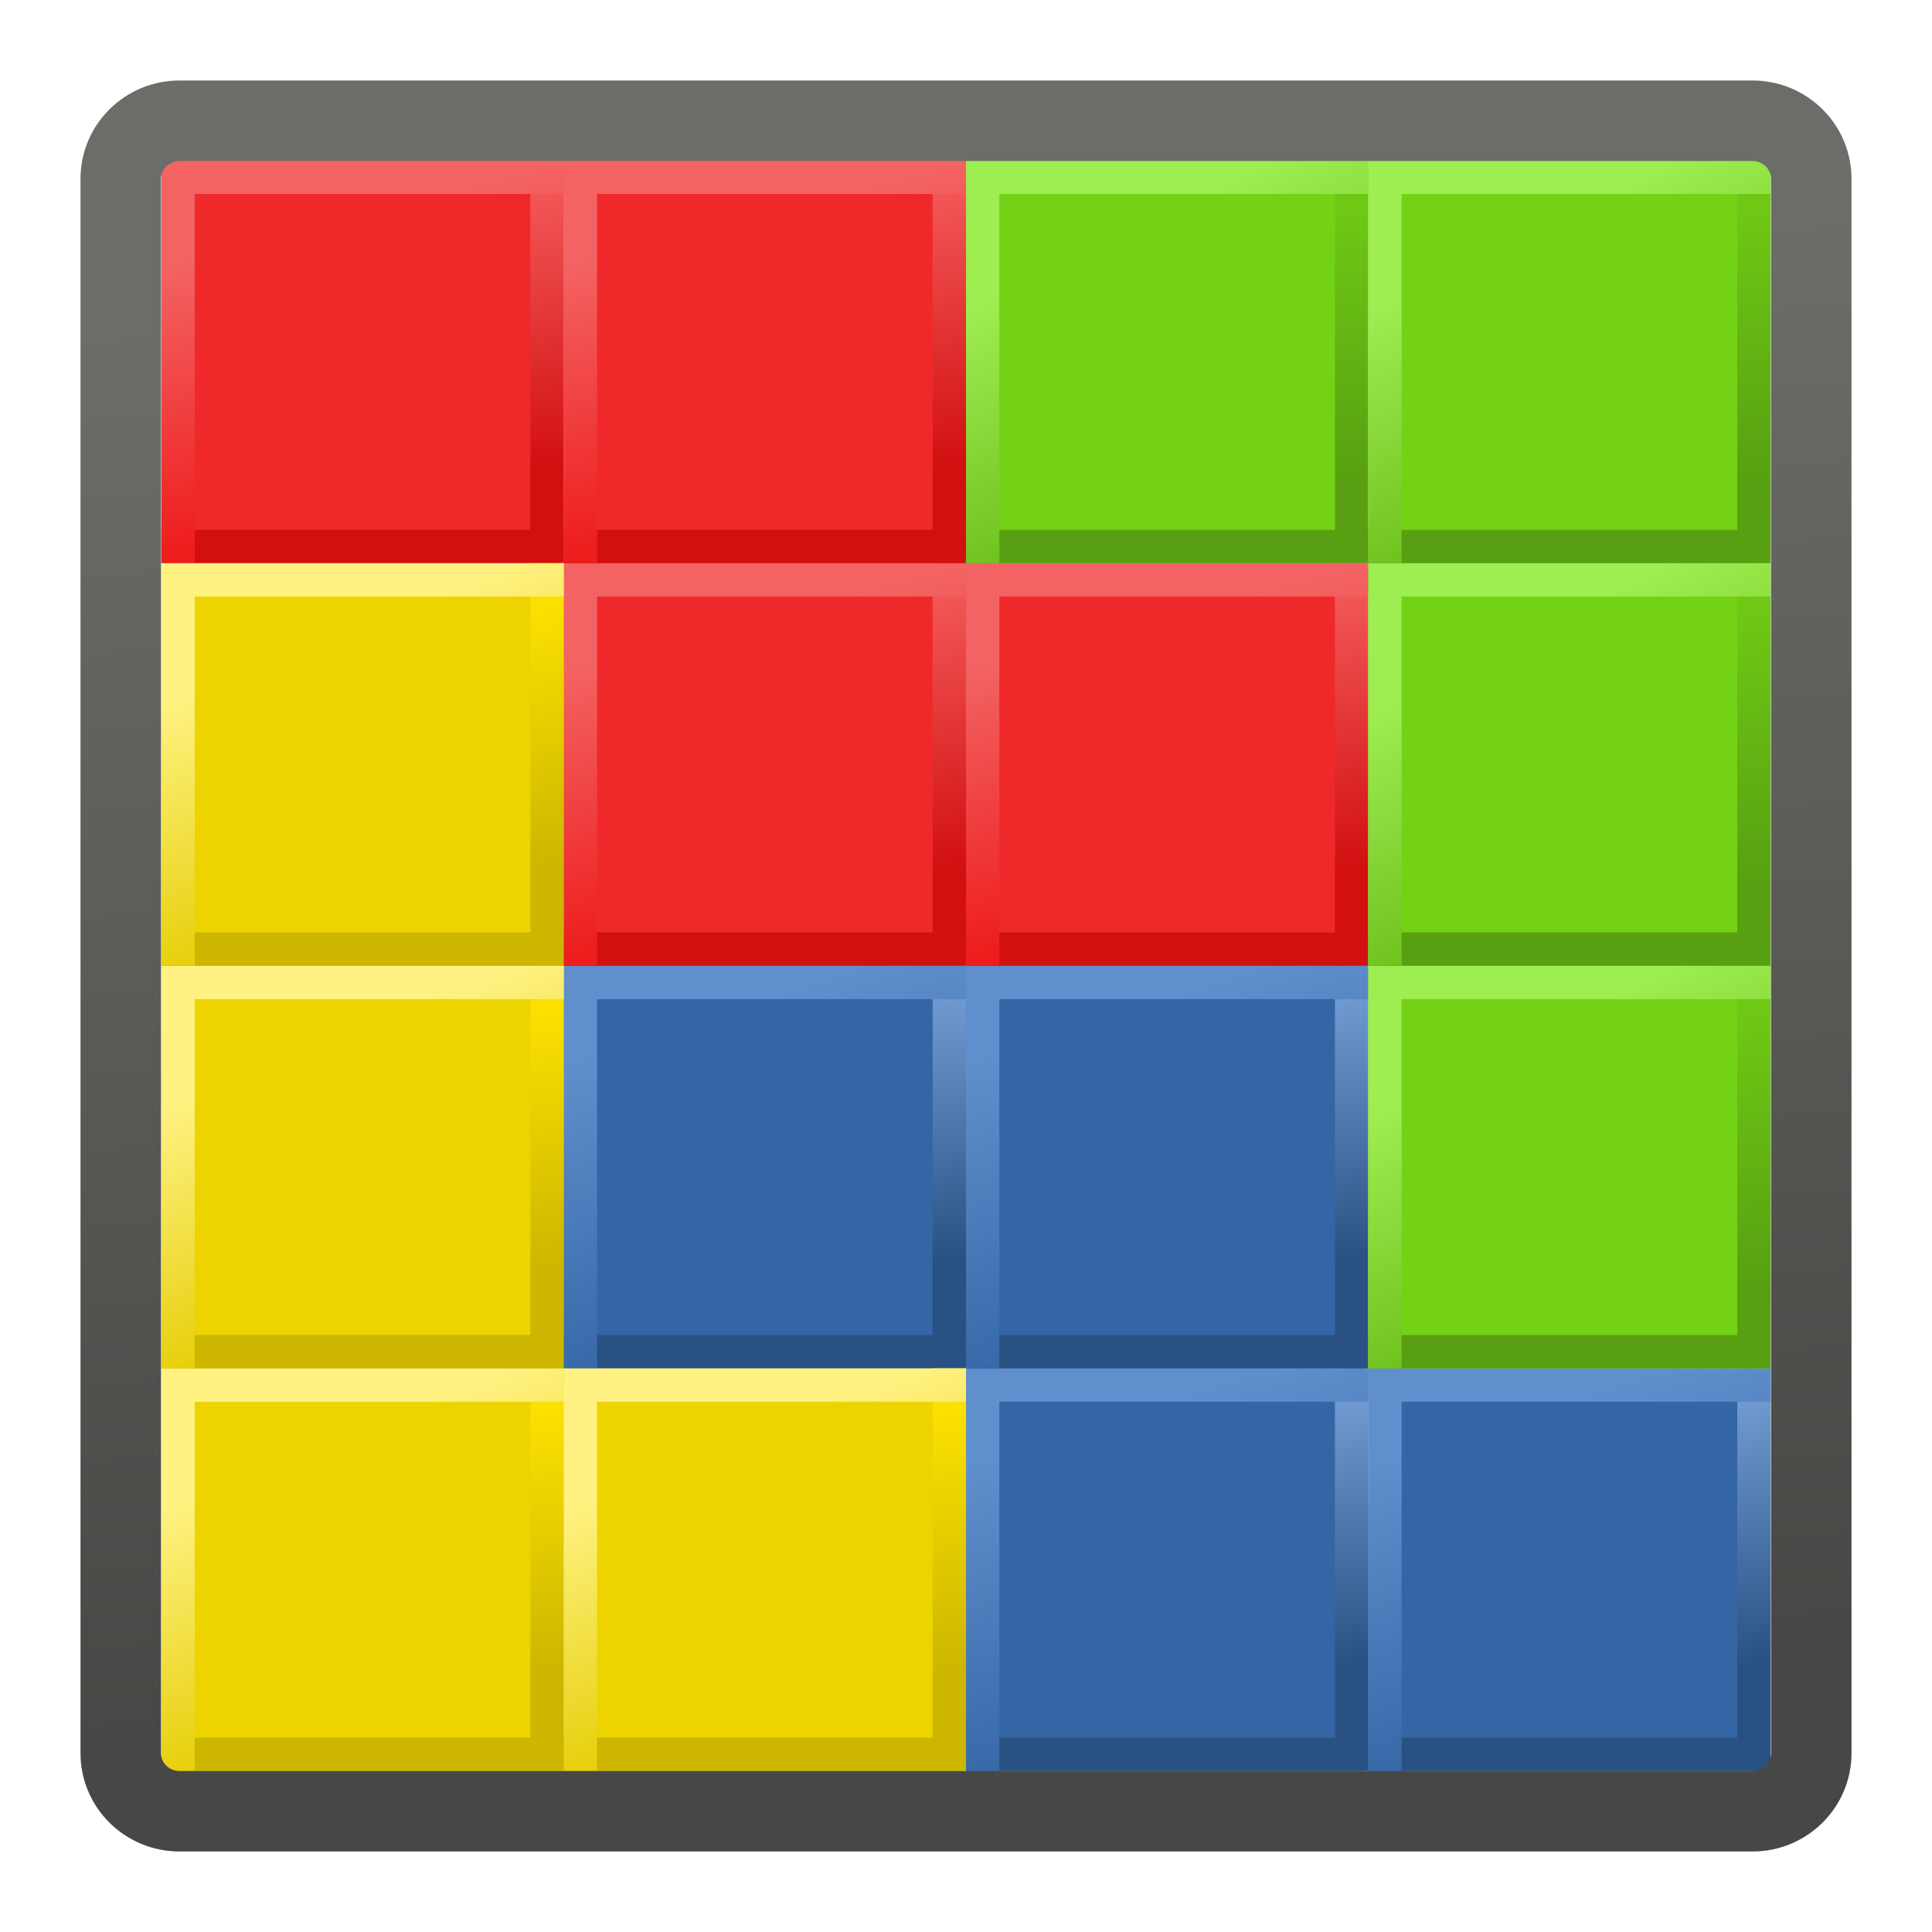
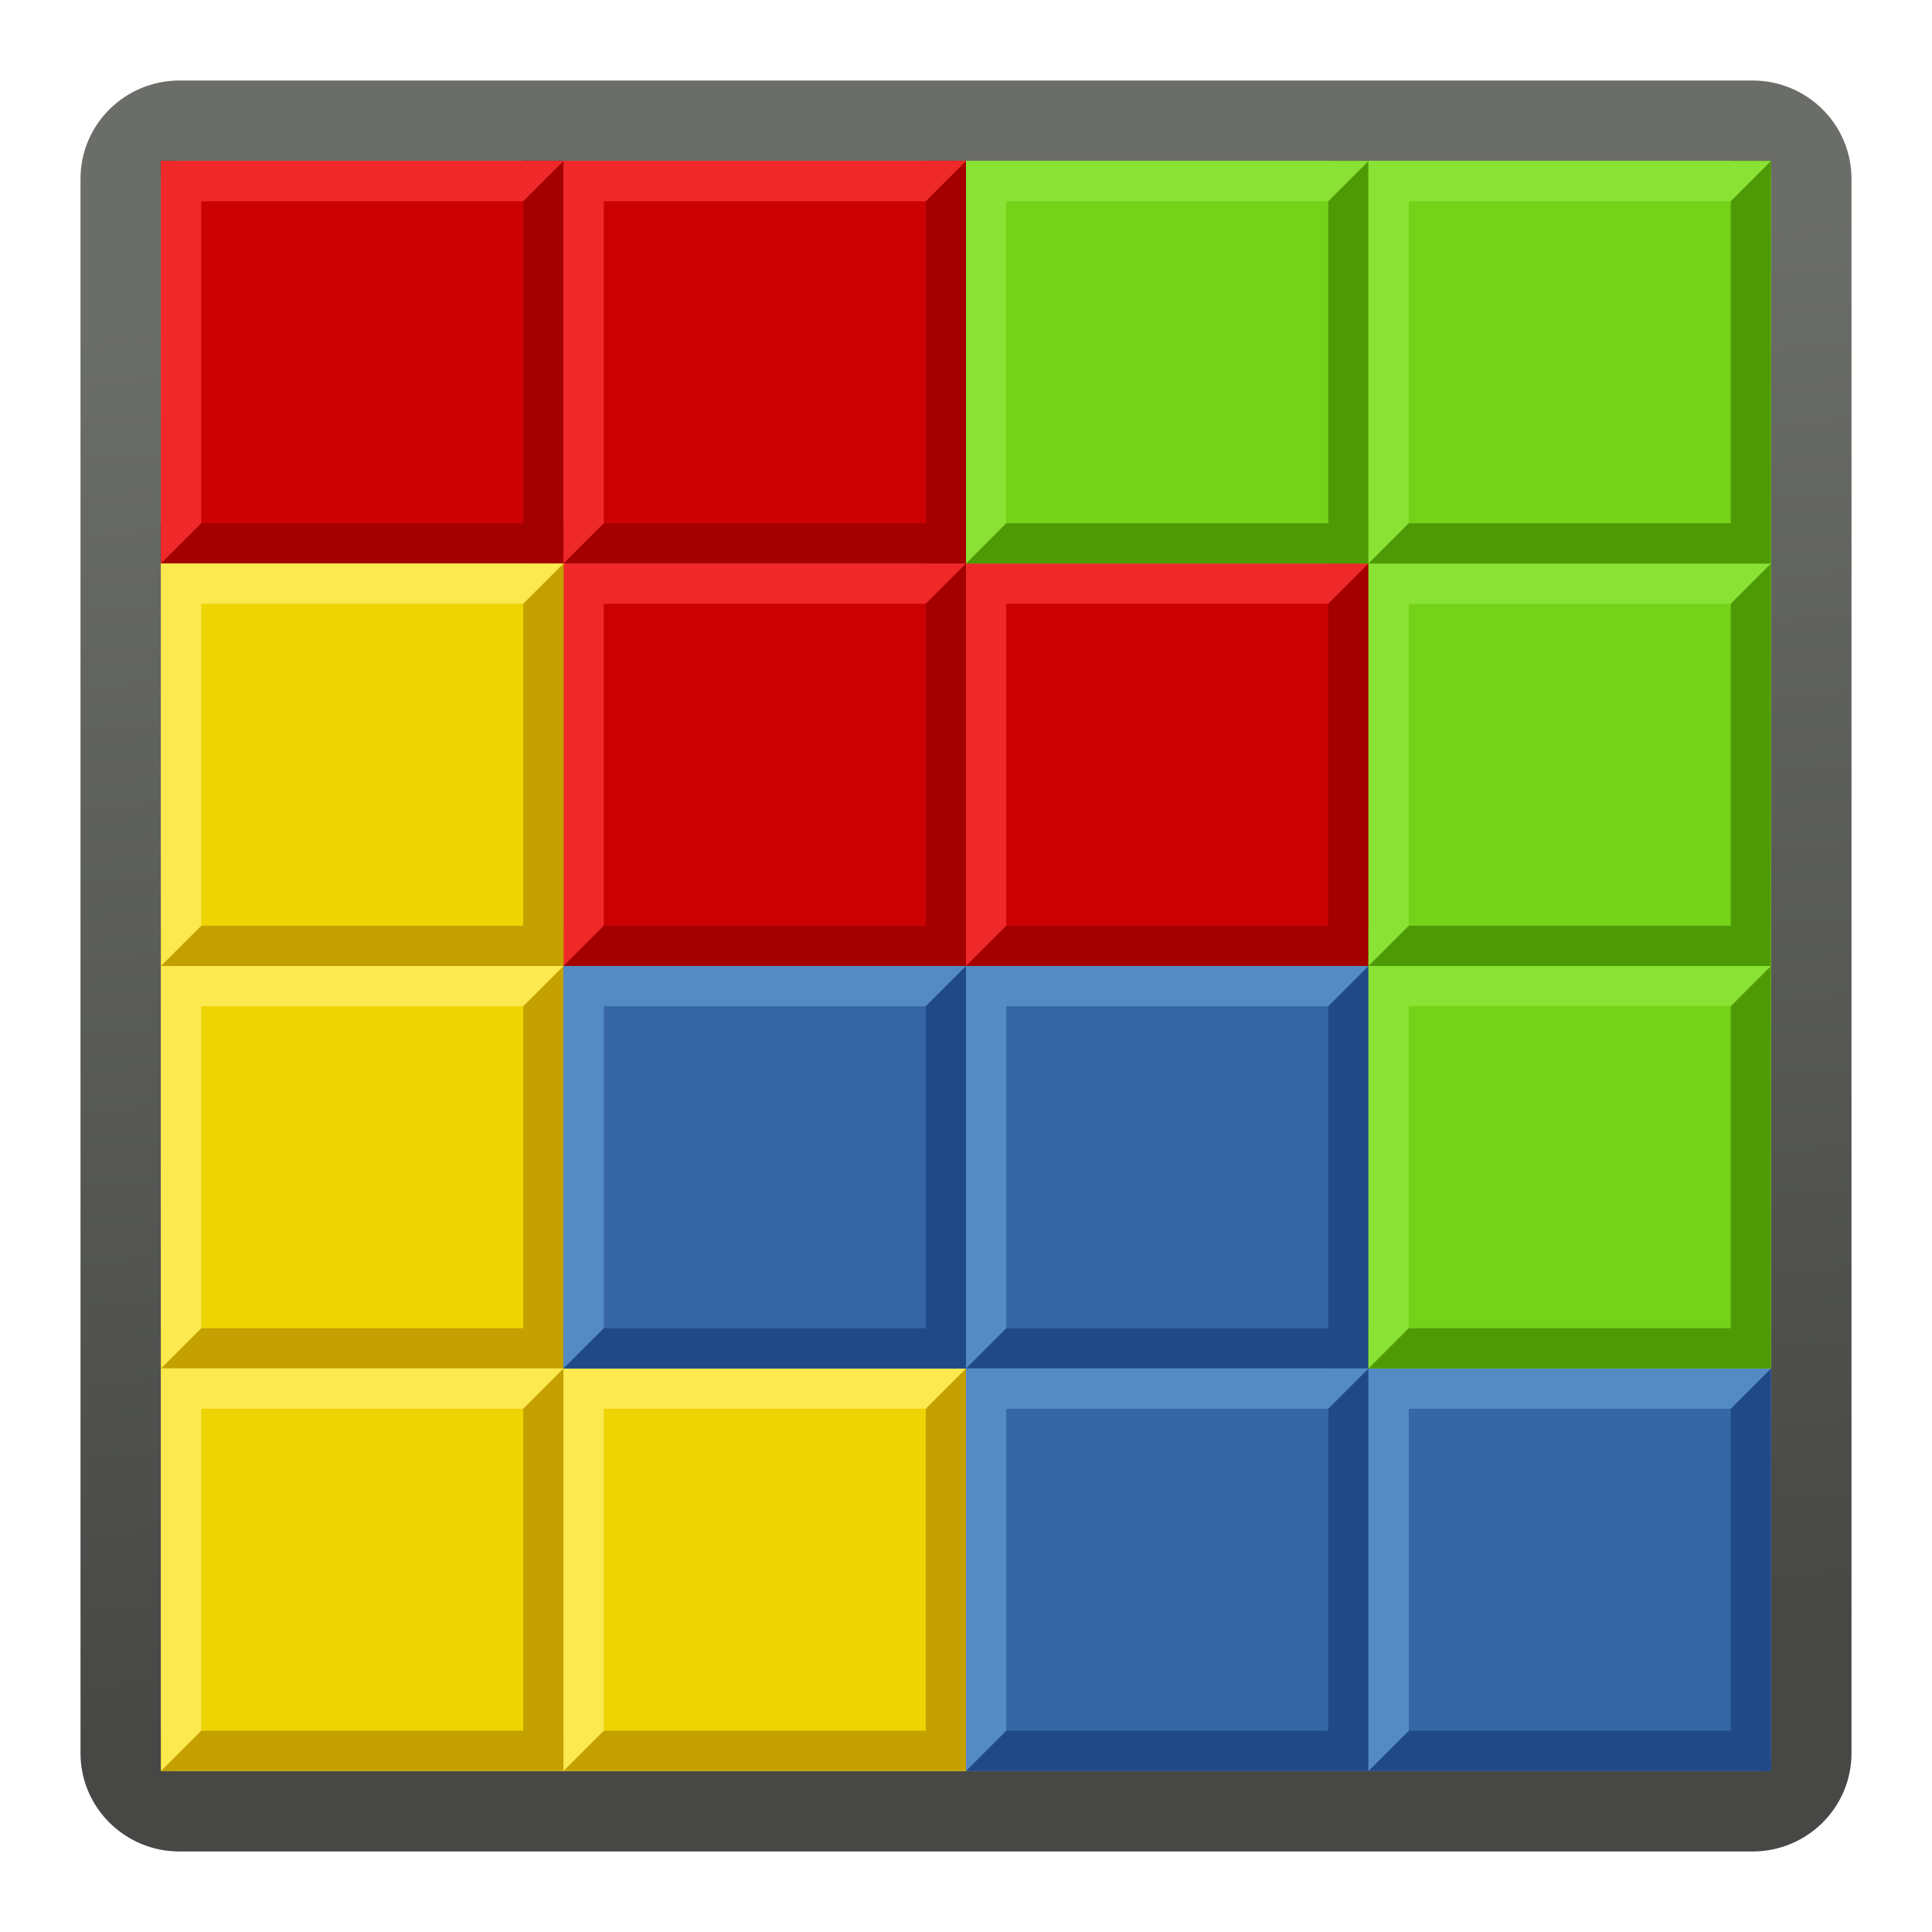
<svg xmlns="http://www.w3.org/2000/svg" xmlns:xlink="http://www.w3.org/1999/xlink" version="1.1" width="48" height="48" id="svg2985">
  <defs id="defs2987">
    <linearGradient id="linearGradient4020">
      <stop id="stop4022" style="stop-color:#474845;stop-opacity:1" offset="0" />
      <stop id="stop4024" style="stop-color:#6b6d68;stop-opacity:1" offset="1" />
    </linearGradient>
-     <linearGradient id="linearGradient4009">
-       <stop id="stop4011" style="stop-color:#58a011;stop-opacity:1" offset="0" />
-       <stop id="stop4013" style="stop-color:#6ec815;stop-opacity:1" offset="1" />
-     </linearGradient>
-     <linearGradient id="linearGradient4001">
-       <stop id="stop4003" style="stop-color:#65b913;stop-opacity:1" offset="0" />
-       <stop id="stop4005" style="stop-color:#9eed51;stop-opacity:1" offset="1" />
-     </linearGradient>
-     <linearGradient id="linearGradient3960">
-       <stop id="stop3962" style="stop-color:#ccb600;stop-opacity:1" offset="0" />
-       <stop id="stop3964" style="stop-color:#fae000;stop-opacity:1" offset="1" />
-     </linearGradient>
-     <linearGradient id="linearGradient3952">
-       <stop id="stop3954" style="stop-color:#e4cc00;stop-opacity:1" offset="0" />
-       <stop id="stop3956" style="stop-color:#fff283;stop-opacity:1" offset="1" />
-     </linearGradient>
    <linearGradient id="linearGradient3893">
      <stop id="stop3895" style="stop-color:#d21010;stop-opacity:1" offset="0" />
      <stop id="stop3897" style="stop-color:#f25656;stop-opacity:1" offset="1" />
    </linearGradient>
-     <linearGradient id="linearGradient3885">
-       <stop id="stop3887" style="stop-color:#ee1d1d;stop-opacity:1" offset="0" />
-       <stop id="stop3889" style="stop-color:#f36363;stop-opacity:1" offset="1" />
-     </linearGradient>
-     <linearGradient id="linearGradient3793">
-       <stop id="stop3795" style="stop-color:#2a5183;stop-opacity:1" offset="0" />
-       <stop id="stop3797" style="stop-color:#6f99d0;stop-opacity:1" offset="1" />
-     </linearGradient>
-     <linearGradient id="linearGradient3783">
-       <stop id="stop3785" style="stop-color:#3465a4;stop-opacity:1" offset="0" />
-       <stop id="stop3787" style="stop-color:#608fcd;stop-opacity:1" offset="1" />
-     </linearGradient>
-     <linearGradient x1="6.718" y1="45.856" x2="6.145" y2="37.812" id="linearGradient3375" xlink:href="#linearGradient4009" gradientUnits="userSpaceOnUse" />
-     <linearGradient x1="8.574" y1="46.032" x2="4.642" y2="38.166" id="linearGradient3377" xlink:href="#linearGradient4001" gradientUnits="userSpaceOnUse" />
-     <linearGradient x1="6.718" y1="45.856" x2="6.145" y2="37.812" id="linearGradient3381" xlink:href="#linearGradient4009" gradientUnits="userSpaceOnUse" />
-     <linearGradient x1="8.574" y1="46.032" x2="4.642" y2="38.166" id="linearGradient3383" xlink:href="#linearGradient4001" gradientUnits="userSpaceOnUse" />
-     <linearGradient x1="6.718" y1="45.856" x2="6.145" y2="37.812" id="linearGradient3387" xlink:href="#linearGradient4009" gradientUnits="userSpaceOnUse" />
-     <linearGradient x1="8.574" y1="46.032" x2="4.642" y2="38.166" id="linearGradient3389" xlink:href="#linearGradient4001" gradientUnits="userSpaceOnUse" />
-     <linearGradient x1="7.159" y1="45.767" x2="5.968" y2="38.166" id="linearGradient3393" xlink:href="#linearGradient3960" gradientUnits="userSpaceOnUse" />
-     <linearGradient x1="8.132" y1="45.856" x2="4.996" y2="38.077" id="linearGradient3395" xlink:href="#linearGradient3952" gradientUnits="userSpaceOnUse" />
-     <linearGradient x1="7.159" y1="45.767" x2="5.968" y2="38.166" id="linearGradient3399" xlink:href="#linearGradient3960" gradientUnits="userSpaceOnUse" />
-     <linearGradient x1="8.132" y1="45.856" x2="4.996" y2="38.077" id="linearGradient3401" xlink:href="#linearGradient3952" gradientUnits="userSpaceOnUse" />
-     <linearGradient x1="7.159" y1="45.767" x2="5.968" y2="38.166" id="linearGradient3405" xlink:href="#linearGradient3960" gradientUnits="userSpaceOnUse" />
-     <linearGradient x1="8.132" y1="45.856" x2="4.996" y2="38.077" id="linearGradient3407" xlink:href="#linearGradient3952" gradientUnits="userSpaceOnUse" />
-     <linearGradient x1="7.159" y1="45.767" x2="5.968" y2="38.166" id="linearGradient3411" xlink:href="#linearGradient3960" gradientUnits="userSpaceOnUse" />
-     <linearGradient x1="8.132" y1="45.856" x2="4.996" y2="38.077" id="linearGradient3413" xlink:href="#linearGradient3952" gradientUnits="userSpaceOnUse" />
-     <linearGradient x1="-10.234" y1="39.541" x2="-11.426" y2="31.497" id="linearGradient3417" xlink:href="#linearGradient3893" gradientUnits="userSpaceOnUse" />
-     <linearGradient x1="-9.969" y1="39.718" x2="-12.044" y2="31.497" id="linearGradient3419" xlink:href="#linearGradient3885" gradientUnits="userSpaceOnUse" />
-     <linearGradient x1="-10.234" y1="39.541" x2="-11.426" y2="31.497" id="linearGradient3423" xlink:href="#linearGradient3893" gradientUnits="userSpaceOnUse" />
-     <linearGradient x1="-9.969" y1="39.718" x2="-12.044" y2="31.497" id="linearGradient3425" xlink:href="#linearGradient3885" gradientUnits="userSpaceOnUse" />
-     <linearGradient x1="-10.234" y1="39.541" x2="-11.426" y2="31.497" id="linearGradient3429" xlink:href="#linearGradient3893" gradientUnits="userSpaceOnUse" />
-     <linearGradient x1="-9.969" y1="39.718" x2="-12.044" y2="31.497" id="linearGradient3431" xlink:href="#linearGradient3885" gradientUnits="userSpaceOnUse" />
-     <linearGradient x1="17.197" y1="17.728" x2="16.21" y2="9.47" id="linearGradient3435" xlink:href="#linearGradient3793" gradientUnits="userSpaceOnUse" gradientTransform="matrix(0.9331054,0,0,0.9331052,-33.69914,-6.521438)" />
-     <linearGradient x1="18.563" y1="18.908" x2="15.279" y2="8.849" id="linearGradient3437" xlink:href="#linearGradient3783" gradientUnits="userSpaceOnUse" gradientTransform="matrix(0.9331054,0,0,0.9331052,-33.6412,-6.405554)" />
-     <linearGradient x1="17.197" y1="17.728" x2="16.21" y2="9.47" id="linearGradient3441" xlink:href="#linearGradient3793" gradientUnits="userSpaceOnUse" gradientTransform="matrix(0.9331054,0,0,0.9331052,-33.69914,-6.521438)" />
-     <linearGradient x1="18.563" y1="18.908" x2="15.279" y2="8.849" id="linearGradient3443" xlink:href="#linearGradient3783" gradientUnits="userSpaceOnUse" gradientTransform="matrix(0.9331054,0,0,0.9331052,-33.6412,-6.405554)" />
-     <linearGradient x1="17.197" y1="17.728" x2="16.21" y2="9.47" id="linearGradient3447" xlink:href="#linearGradient3793" gradientUnits="userSpaceOnUse" gradientTransform="matrix(0.9331054,0,0,0.9331052,-33.69914,-6.521438)" />
-     <linearGradient x1="18.563" y1="18.908" x2="15.279" y2="8.849" id="linearGradient3449" xlink:href="#linearGradient3783" gradientUnits="userSpaceOnUse" gradientTransform="matrix(0.9331054,0,0,0.9331052,-33.6412,-6.405554)" />
-     <linearGradient x1="6.718" y1="45.856" x2="6.145" y2="37.812" id="linearGradient3453" xlink:href="#linearGradient4009" gradientUnits="userSpaceOnUse" />
-     <linearGradient x1="8.574" y1="46.032" x2="4.642" y2="38.166" id="linearGradient3455" xlink:href="#linearGradient4001" gradientUnits="userSpaceOnUse" />
-     <linearGradient x1="-10.234" y1="39.541" x2="-11.426" y2="31.497" id="linearGradient3459" xlink:href="#linearGradient3893" gradientUnits="userSpaceOnUse" />
-     <linearGradient x1="-9.969" y1="39.718" x2="-12.044" y2="31.497" id="linearGradient3461" xlink:href="#linearGradient3885" gradientUnits="userSpaceOnUse" />
-     <linearGradient x1="17.197" y1="17.728" x2="16.21" y2="9.47" id="linearGradient3465" xlink:href="#linearGradient3793" gradientUnits="userSpaceOnUse" gradientTransform="matrix(0.9331054,0,0,0.9331052,-33.69914,-6.521438)" />
-     <linearGradient x1="18.563" y1="18.908" x2="15.279" y2="8.849" id="linearGradient3467" xlink:href="#linearGradient3783" gradientUnits="userSpaceOnUse" gradientTransform="matrix(0.9331054,0,0,0.9331052,-33.6412,-6.405554)" />
-     <linearGradient x1="24.114" y1="41.951" x2="21.794" y2="6.773" id="linearGradient4026" xlink:href="#linearGradient4020" gradientUnits="userSpaceOnUse" gradientTransform="matrix(0.9988889,0,0,0.9988891,0.02696218,0.02695989)" />
+     <linearGradient x1="24.114" y1="41.951" x2="21.794" y2="6.773" id="linearGradient3112" xlink:href="#linearGradient4020" gradientUnits="userSpaceOnUse" gradientTransform="matrix(0.9988889,0,0,0.9988891,0.02696218,0.02695989)" />
+     <linearGradient x1="-10.234" y1="39.541" x2="-11.426" y2="31.497" id="linearGradient3307" xlink:href="#linearGradient3893" gradientUnits="userSpaceOnUse" />
  </defs>
-   <g id="layer1">
-     <g transform="matrix(0.9086261,0,0,0.9093203,2.192968,2.171267)" id="g3251">
-       <g transform="matrix(0.9115707,0,0,0.9115785,35.3016,23.42832)" id="g3926">
-         <rect width="12" height="12" rx="1.033" ry="0" x="-24.465" y="0.694" id="rect2995" style="fill:#3465a4;fill-opacity:1;stroke:none" />
-         <path d="m -23.965,12.194 11.067,0 0,-11.067" id="path3791" style="fill:none;stroke:url(#linearGradient3465);stroke-width:1;stroke-linecap:square;stroke-linejoin:miter;stroke-miterlimit:4;stroke-opacity:1;stroke-dasharray:none" />
-         <path d="m -23.965,12.194 0,-11.067 11.067,0" id="path3781" style="fill:none;stroke:url(#linearGradient3467);stroke-width:1;stroke-linecap:square;stroke-linejoin:miter;stroke-miterlimit:4;stroke-opacity:1;stroke-dasharray:none" />
-       </g>
-       <g transform="matrix(0.9115864,0,0,0.9115717,17.93657,-25.07974)" id="g3901">
-         <rect width="12" height="12" rx="1.033" ry="0" x="-17.482" y="29.774" id="rect3822" style="fill:#ef2929;fill-opacity:1;stroke:none" />
-         <path d="m -16.982,41.274 11.067,0 0,-11.067" id="path3824" style="fill:none;stroke:url(#linearGradient3459);stroke-width:1;stroke-linecap:square;stroke-linejoin:miter;stroke-miterlimit:4;stroke-opacity:1;stroke-dasharray:none" />
-         <path d="m -16.982,41.274 0,-11.067 11.067,0" id="path3826" style="fill:none;stroke:url(#linearGradient3461);stroke-width:1;stroke-linecap:square;stroke-linejoin:miter;stroke-miterlimit:4;stroke-opacity:1;stroke-dasharray:none" />
-       </g>
-       <g transform="matrix(0.9115801,0,0,0.9115782,24.00006,-30.75584)" id="g3979">
-         <rect width="12" height="12" rx="1.033" ry="0" x="0" y="36" id="rect3981" style="fill:#73d216;fill-opacity:1;stroke:none" />
-         <path d="m 0.5,47.5 11.067,0 0,-11.067" id="path3983" style="fill:none;stroke:url(#linearGradient3453);stroke-width:1;stroke-linecap:square;stroke-linejoin:miter;stroke-miterlimit:4;stroke-opacity:1;stroke-dasharray:none" />
-         <path d="m 0.5,47.5 0,-11.067 11.067,0" id="path3985" style="fill:none;stroke:url(#linearGradient3455);stroke-width:1;stroke-linecap:square;stroke-linejoin:miter;stroke-miterlimit:4;stroke-opacity:1;stroke-dasharray:none" />
-       </g>
-       <g transform="matrix(0.9115707,0,0,0.9115785,57.30159,34.42822)" id="g4035">
-         <rect width="12" height="12" rx="1.033" ry="0" x="-24.465" y="0.694" id="rect4037" style="fill:#3465a4;fill-opacity:1;stroke:none" />
-         <path d="m -23.965,12.194 11.067,0 0,-11.067" id="path4039" style="fill:none;stroke:url(#linearGradient3447);stroke-width:1;stroke-linecap:square;stroke-linejoin:miter;stroke-miterlimit:4;stroke-opacity:1;stroke-dasharray:none" />
-         <path d="m -23.965,12.194 0,-11.067 11.067,0" id="path4041" style="fill:none;stroke:url(#linearGradient3449);stroke-width:1;stroke-linecap:square;stroke-linejoin:miter;stroke-miterlimit:4;stroke-opacity:1;stroke-dasharray:none" />
-       </g>
-       <g transform="matrix(0.9115793,0,0,0.9115785,46.30178,34.42822)" id="g4049">
-         <rect width="12" height="12" rx="1.033" ry="0" x="-24.465" y="0.694" id="rect4051" style="fill:#3465a4;fill-opacity:1;stroke:none" />
-         <path d="m -23.965,12.194 11.067,0 0,-11.067" id="path4053" style="fill:none;stroke:url(#linearGradient3441);stroke-width:1;stroke-linecap:square;stroke-linejoin:miter;stroke-miterlimit:4;stroke-opacity:1;stroke-dasharray:none" />
-         <path d="m -23.965,12.194 0,-11.067 11.067,0" id="path4055" style="fill:none;stroke:url(#linearGradient3443);stroke-width:1;stroke-linecap:square;stroke-linejoin:miter;stroke-miterlimit:4;stroke-opacity:1;stroke-dasharray:none" />
-       </g>
-       <g transform="matrix(0.9115707,0,0,0.9115785,46.30159,23.42832)" id="g4063">
-         <rect width="12" height="12" rx="1.033" ry="0" x="-24.465" y="0.694" id="rect4065" style="fill:#3465a4;fill-opacity:1;stroke:none" />
-         <path d="m -23.965,12.194 11.067,0 0,-11.067" id="path4067" style="fill:none;stroke:url(#linearGradient3435);stroke-width:1;stroke-linecap:square;stroke-linejoin:miter;stroke-miterlimit:4;stroke-opacity:1;stroke-dasharray:none" />
-         <path d="m -23.965,12.194 0,-11.067 11.067,0" id="path4069" style="fill:none;stroke:url(#linearGradient3437);stroke-width:1;stroke-linecap:square;stroke-linejoin:miter;stroke-miterlimit:4;stroke-opacity:1;stroke-dasharray:none" />
-       </g>
-       <g transform="matrix(0.9115864,0,0,0.9115717,39.93656,-14.07985)" id="g4077">
-         <rect width="12" height="12" rx="1.033" ry="0" x="-17.482" y="29.774" id="rect4079" style="fill:#ef2929;fill-opacity:1;stroke:none" />
-         <path d="m -16.982,41.274 11.067,0 0,-11.067" id="path4081" style="fill:none;stroke:url(#linearGradient3429);stroke-width:1;stroke-linecap:square;stroke-linejoin:miter;stroke-miterlimit:4;stroke-opacity:1;stroke-dasharray:none" />
-         <path d="m -16.982,41.274 0,-11.067 11.067,0" id="path4083" style="fill:none;stroke:url(#linearGradient3431);stroke-width:1;stroke-linecap:square;stroke-linejoin:miter;stroke-miterlimit:4;stroke-opacity:1;stroke-dasharray:none" />
-       </g>
-       <g transform="matrix(0.9115864,0,0,0.9115717,28.93656,-14.07985)" id="g4091">
-         <rect width="12" height="12" rx="1.033" ry="0" x="-17.482" y="29.774" id="rect4093" style="fill:#ef2929;fill-opacity:1;stroke:none" />
-         <path d="m -16.982,41.274 11.067,0 0,-11.067" id="path4095" style="fill:none;stroke:url(#linearGradient3423);stroke-width:1;stroke-linecap:square;stroke-linejoin:miter;stroke-miterlimit:4;stroke-opacity:1;stroke-dasharray:none" />
-         <path d="m -16.982,41.274 0,-11.067 11.067,0" id="path4097" style="fill:none;stroke:url(#linearGradient3425);stroke-width:1;stroke-linecap:square;stroke-linejoin:miter;stroke-miterlimit:4;stroke-opacity:1;stroke-dasharray:none" />
-       </g>
-       <g transform="matrix(0.9115864,0,0,0.9115717,28.93656,-25.07974)" id="g4105">
-         <rect width="12" height="12" rx="1.033" ry="0" x="-17.482" y="29.774" id="rect4107" style="fill:#ef2929;fill-opacity:1;stroke:none" />
-         <path d="m -16.982,41.274 11.067,0 0,-11.067" id="path4109" style="fill:none;stroke:url(#linearGradient3417);stroke-width:1;stroke-linecap:square;stroke-linejoin:miter;stroke-miterlimit:4;stroke-opacity:1;stroke-dasharray:none" />
-         <path d="m -16.982,41.274 0,-11.067 11.067,0" id="path4111" style="fill:none;stroke:url(#linearGradient3419);stroke-width:1;stroke-linecap:square;stroke-linejoin:miter;stroke-miterlimit:4;stroke-opacity:1;stroke-dasharray:none" />
-       </g>
-       <g transform="matrix(0.9115801,0,0,0.9115782,13.00007,2.243836)" id="g4119">
-         <rect width="12" height="12" rx="1.033" ry="0" x="0" y="36" id="rect4121" style="fill:#edd400;fill-opacity:1;stroke:none" />
-         <path d="m 0.5,47.5 11.067,0 0,-11.067" id="path4123" style="fill:none;stroke:url(#linearGradient3411);stroke-width:1;stroke-linecap:square;stroke-linejoin:miter;stroke-miterlimit:4;stroke-opacity:1;stroke-dasharray:none" />
-         <path d="m 0.5,47.5 0,-11.067 11.067,0" id="path4125" style="fill:none;stroke:url(#linearGradient3413);stroke-width:1;stroke-linecap:square;stroke-linejoin:miter;stroke-miterlimit:4;stroke-opacity:1;stroke-dasharray:none" />
-       </g>
-       <g transform="matrix(0.9115801,0,0,0.9115782,2.000076,2.244245)" id="g4133">
-         <rect width="12" height="12" rx="1.033" ry="0" x="0" y="36" id="rect4135" style="fill:#edd400;fill-opacity:1;stroke:none" />
-         <path d="m 0.5,47.5 11.067,0 0,-11.067" id="path4137" style="fill:none;stroke:url(#linearGradient3405);stroke-width:1;stroke-linecap:square;stroke-linejoin:miter;stroke-miterlimit:4;stroke-opacity:1;stroke-dasharray:none" />
-         <path d="m 0.5,47.5 0,-11.067 11.067,0" id="path4139" style="fill:none;stroke:url(#linearGradient3407);stroke-width:1;stroke-linecap:square;stroke-linejoin:miter;stroke-miterlimit:4;stroke-opacity:1;stroke-dasharray:none" />
-       </g>
-       <g transform="matrix(0.9115801,0,0,0.9115782,2.000076,-8.756056)" id="g4147">
-         <rect width="12" height="12" rx="1.033" ry="0" x="0" y="36" id="rect4149" style="fill:#edd400;fill-opacity:1;stroke:none" />
-         <path d="m 0.5,47.5 11.067,0 0,-11.067" id="path4151" style="fill:none;stroke:url(#linearGradient3399);stroke-width:1;stroke-linecap:square;stroke-linejoin:miter;stroke-miterlimit:4;stroke-opacity:1;stroke-dasharray:none" />
-         <path d="m 0.5,47.5 0,-11.067 11.067,0" id="path4153" style="fill:none;stroke:url(#linearGradient3401);stroke-width:1;stroke-linecap:square;stroke-linejoin:miter;stroke-miterlimit:4;stroke-opacity:1;stroke-dasharray:none" />
-       </g>
-       <g transform="matrix(0.9115801,0,0,0.9115782,2.000076,-19.75595)" id="g4161">
-         <rect width="12" height="12" rx="1.033" ry="0" x="0" y="36" id="rect4163" style="fill:#edd400;fill-opacity:1;stroke:none" />
-         <path d="m 0.5,47.5 11.067,0 0,-11.067" id="path4165" style="fill:none;stroke:url(#linearGradient3393);stroke-width:1;stroke-linecap:square;stroke-linejoin:miter;stroke-miterlimit:4;stroke-opacity:1;stroke-dasharray:none" />
-         <path d="m 0.5,47.5 0,-11.067 11.067,0" id="path4167" style="fill:none;stroke:url(#linearGradient3395);stroke-width:1;stroke-linecap:square;stroke-linejoin:miter;stroke-miterlimit:4;stroke-opacity:1;stroke-dasharray:none" />
-       </g>
-       <g transform="matrix(0.9115801,0,0,0.9115782,35.00006,-8.756056)" id="g4175">
-         <rect width="12" height="12" rx="1.033" ry="0" x="0" y="36" id="rect4177" style="fill:#73d216;fill-opacity:1;stroke:none" />
-         <path d="m 0.5,47.5 11.067,0 0,-11.067" id="path4179" style="fill:none;stroke:url(#linearGradient3387);stroke-width:1;stroke-linecap:square;stroke-linejoin:miter;stroke-miterlimit:4;stroke-opacity:1;stroke-dasharray:none" />
-         <path d="m 0.5,47.5 0,-11.067 11.067,0" id="path4181" style="fill:none;stroke:url(#linearGradient3389);stroke-width:1;stroke-linecap:square;stroke-linejoin:miter;stroke-miterlimit:4;stroke-opacity:1;stroke-dasharray:none" />
-       </g>
-       <g transform="matrix(0.9115801,0,0,0.9115782,35.00006,-19.75595)" id="g4189">
-         <rect width="12" height="12" rx="1.033" ry="0" x="0" y="36" id="rect4191" style="fill:#73d216;fill-opacity:1;stroke:none" />
-         <path d="m 0.5,47.5 11.067,0 0,-11.067" id="path4193" style="fill:none;stroke:url(#linearGradient3381);stroke-width:1;stroke-linecap:square;stroke-linejoin:miter;stroke-miterlimit:4;stroke-opacity:1;stroke-dasharray:none" />
-         <path d="m 0.5,47.5 0,-11.067 11.067,0" id="path4195" style="fill:none;stroke:url(#linearGradient3383);stroke-width:1;stroke-linecap:square;stroke-linejoin:miter;stroke-miterlimit:4;stroke-opacity:1;stroke-dasharray:none" />
-       </g>
-       <g transform="matrix(0.9115801,0,0,0.9115782,35.00003,-30.75584)" id="g4203">
-         <rect width="12" height="12" rx="1.033" ry="0" x="0" y="36" id="rect4205" style="fill:#73d216;fill-opacity:1;stroke:none" />
-         <path d="m 0.5,47.5 11.067,0 0,-11.067" id="path4207" style="fill:none;stroke:url(#linearGradient3375);stroke-width:1;stroke-linecap:square;stroke-linejoin:miter;stroke-miterlimit:4;stroke-opacity:1;stroke-dasharray:none" />
-         <path d="m 0.5,47.5 0,-11.067 11.067,0" id="path4209" style="fill:none;stroke:url(#linearGradient3377);stroke-width:1;stroke-linecap:square;stroke-linejoin:miter;stroke-miterlimit:4;stroke-opacity:1;stroke-dasharray:none" />
-       </g>
-     </g>
-     <rect width="42" height="42" rx="1.461" ry="1.442" x="3" y="3" id="rect3317" style="fill:none;stroke:url(#linearGradient4026);stroke-width:2;stroke-linejoin:round;stroke-miterlimit:4;stroke-opacity:1;stroke-dasharray:none" />
+   <rect width="42" height="42" rx="1.461" ry="1.442" x="3" y="3" id="rect3317" style="fill:none;stroke:url(#linearGradient3112);stroke-width:2;stroke-linejoin:round;stroke-miterlimit:4;stroke-opacity:1;stroke-dasharray:none" />
+   <g transform="translate(19,-14)" id="g4092">
+     <rect width="10" height="10" rx="1.328" ry="0" x="-15" y="18" id="rect3318" style="opacity:0.99;fill:#cc0000;fill-opacity:1;fill-rule:evenodd;stroke:none" />
+     <path d="m -15,28 0,-1 9,0 0,-9 1,0 0,10 z" id="path4088" style="fill:#a40000;fill-opacity:1;stroke:none" />
+     <path d="m -15,28 0,-10 10,0 -1,1 -8,0 0,8 z" id="path4090" style="fill:#ef2929;fill-opacity:1;stroke:none" />
  </g>
+   <use transform="translate(10,0)" id="use4097" x="0" y="0" width="48" height="48" xlink:href="#g4092" />
+   <use transform="translate(10,10)" id="use4099" x="0" y="0" width="48" height="48" xlink:href="#g4092" />
+   <use transform="translate(20,10)" id="use4101" x="0" y="0" width="48" height="48" xlink:href="#g4092" />
+   <g transform="translate(29,3)" id="g4147">
+     <rect width="10" height="10" rx="1.328" ry="0" x="-25" y="11" id="rect3318-0" style="opacity:0.99;fill:#edd400;fill-opacity:1;fill-rule:evenodd;stroke:none" />
+     <path d="m -25,21 0,-1 9,0 0,-9 1,0 0,10 z" id="path4088-6" style="fill:#c4a000;fill-opacity:1;stroke:none" />
+     <path d="m -25,21 0,-10 10,0 -1,1 -8,0 0,8 z" id="path4090-9" style="fill:#fce94f;fill-opacity:1;stroke:none" />
+   </g>
+   <use transform="translate(0,10)" id="use4152" x="0" y="0" width="48" height="48" xlink:href="#g4147" />
+   <use transform="translate(0,20)" id="use4154" x="0" y="0" width="48" height="48" xlink:href="#g4147" />
+   <use transform="translate(10,20)" id="use4156" x="0" y="0" width="48" height="48" xlink:href="#g4147" />
+   <g transform="translate(33,11)" id="g4231">
+     <rect width="10" height="10" rx="1.328" ry="0" x="-19" y="13" id="rect3318-0-9" style="opacity:0.99;fill:#3465a4;fill-opacity:1;fill-rule:evenodd;stroke:none" />
+     <path d="m -19,23 0,-1 9,0 0,-9 1,0 0,10 z" id="path4088-6-4" style="fill:#204a87;fill-opacity:1;stroke:none" />
+     <path d="m -19,23 0,-10 10,0 -1,1 -8,0 0,8 z" id="path4090-9-0" style="fill:#558bc5;fill-opacity:1;stroke:none" />
+   </g>
+   <use transform="translate(10,0)" id="use4236" x="0" y="0" width="48" height="48" xlink:href="#g4231" />
+   <use transform="translate(10,10)" id="use4238" x="0" y="0" width="48" height="48" xlink:href="#g4231" />
+   <use transform="translate(20,10)" id="use4240" x="0" y="0" width="48" height="48" xlink:href="#g4231" />
+   <g transform="translate(44,-4)" id="g4272">
+     <rect width="10" height="10" rx="1.328" ry="0" x="-20" y="8" id="rect3318-0-9-7" style="opacity:0.99;fill:#73d216;fill-opacity:1;fill-rule:evenodd;stroke:none" />
+     <path d="m -20,18 0,-1 9,0 0,-9 1,0 0,10 z" id="path4088-6-4-3" style="fill:#4e9a06;fill-opacity:1;stroke:none" />
+     <path d="m -20,18 0,-10 10,0 -1,1 -8,0 0,8 z" id="path4090-9-0-7" style="fill:#8ae234;fill-opacity:1;stroke:none" />
+   </g>
+   <use transform="translate(10,10)" id="use4277" x="0" y="0" width="48" height="48" xlink:href="#g4272" />
+   <use transform="translate(10,20)" id="use4279" x="0" y="0" width="48" height="48" xlink:href="#g4272" />
+   <use transform="translate(10,0)" id="use4281" x="0" y="0" width="48" height="48" xlink:href="#g4272" />
</svg>
